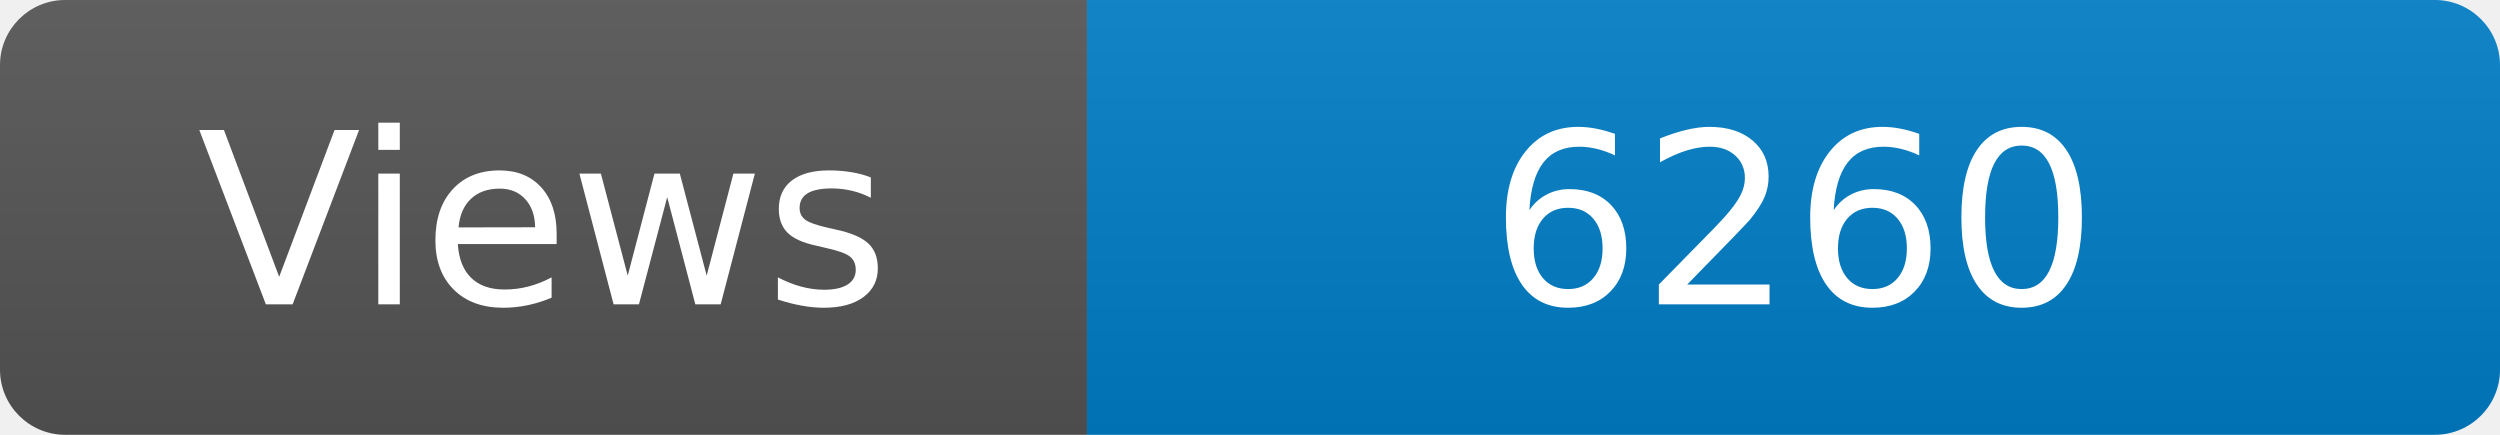
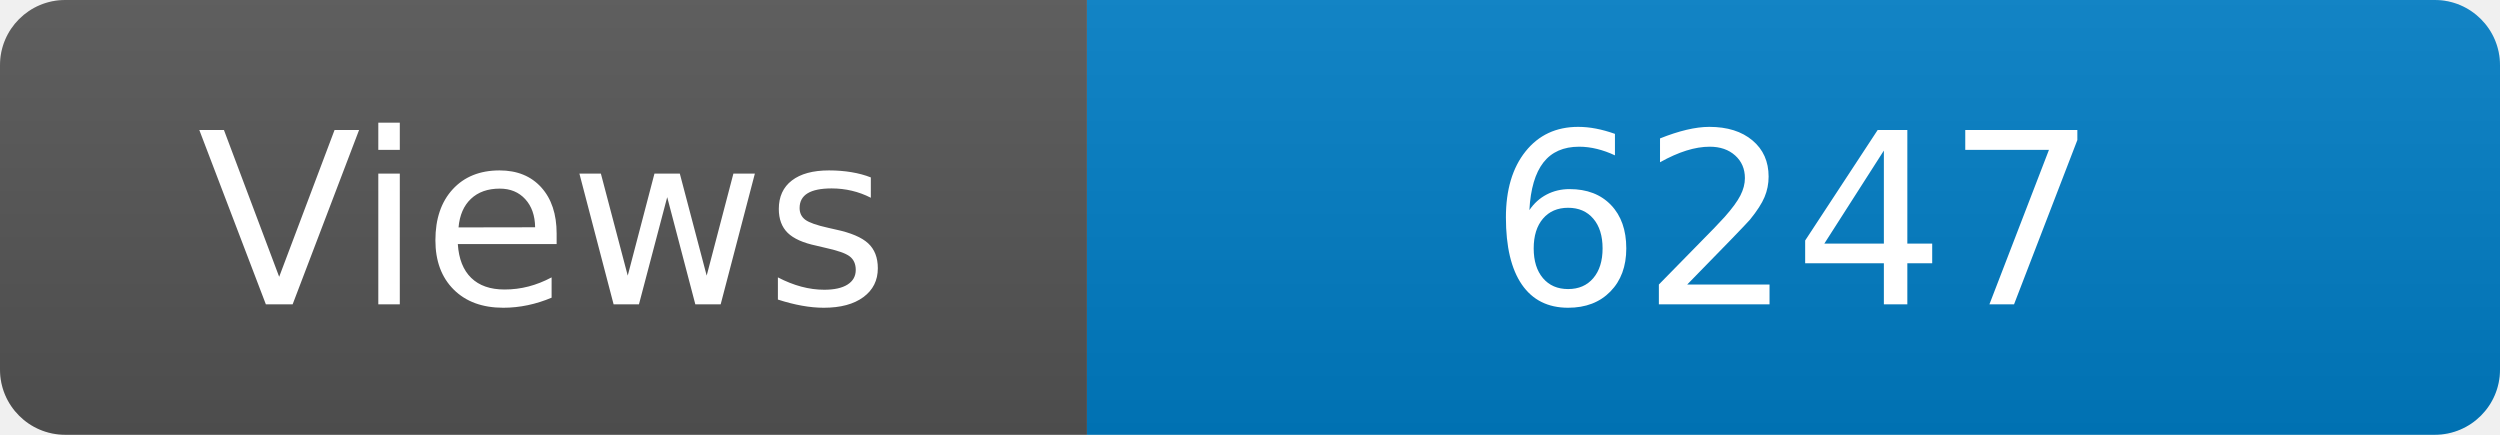
<svg xmlns="http://www.w3.org/2000/svg" width="115" height="20" role="img" aria-label="Maintained?: yes">
  <linearGradient id="s" x2="0" y2="100%">
    <stop offset="0" stop-color="#bbb" stop-opacity=".1" />
    <stop offset="1" stop-opacity=".1" />
  </linearGradient>
  <clipPath id="r">
    <rect width="115" height="20" rx="3" fill="#fff" />
  </clipPath>
  <g clip-path="url(#r)">
    <rect width="50" height="20" fill="#555" />
    <rect x="50" width="160" height="20" fill="#007ec6" />
    <rect width="115" height="20" fill="url(#s)" />
  </g>
  <g fill="#fff" text-anchor="middle" font-family="Verdana,Geneva,DejaVu Sans,sans-serif" font-size="110">
    <text x="250" y="140" transform="scale(.1)" fill="#fff">Views</text>
-     <text x="825" y="140" transform="scale(.1)" fill="#fff">6260</text>
+     <text x="825" y="140" transform="scale(.1)" fill="#fff">6247</text>
  </g>
</svg>
